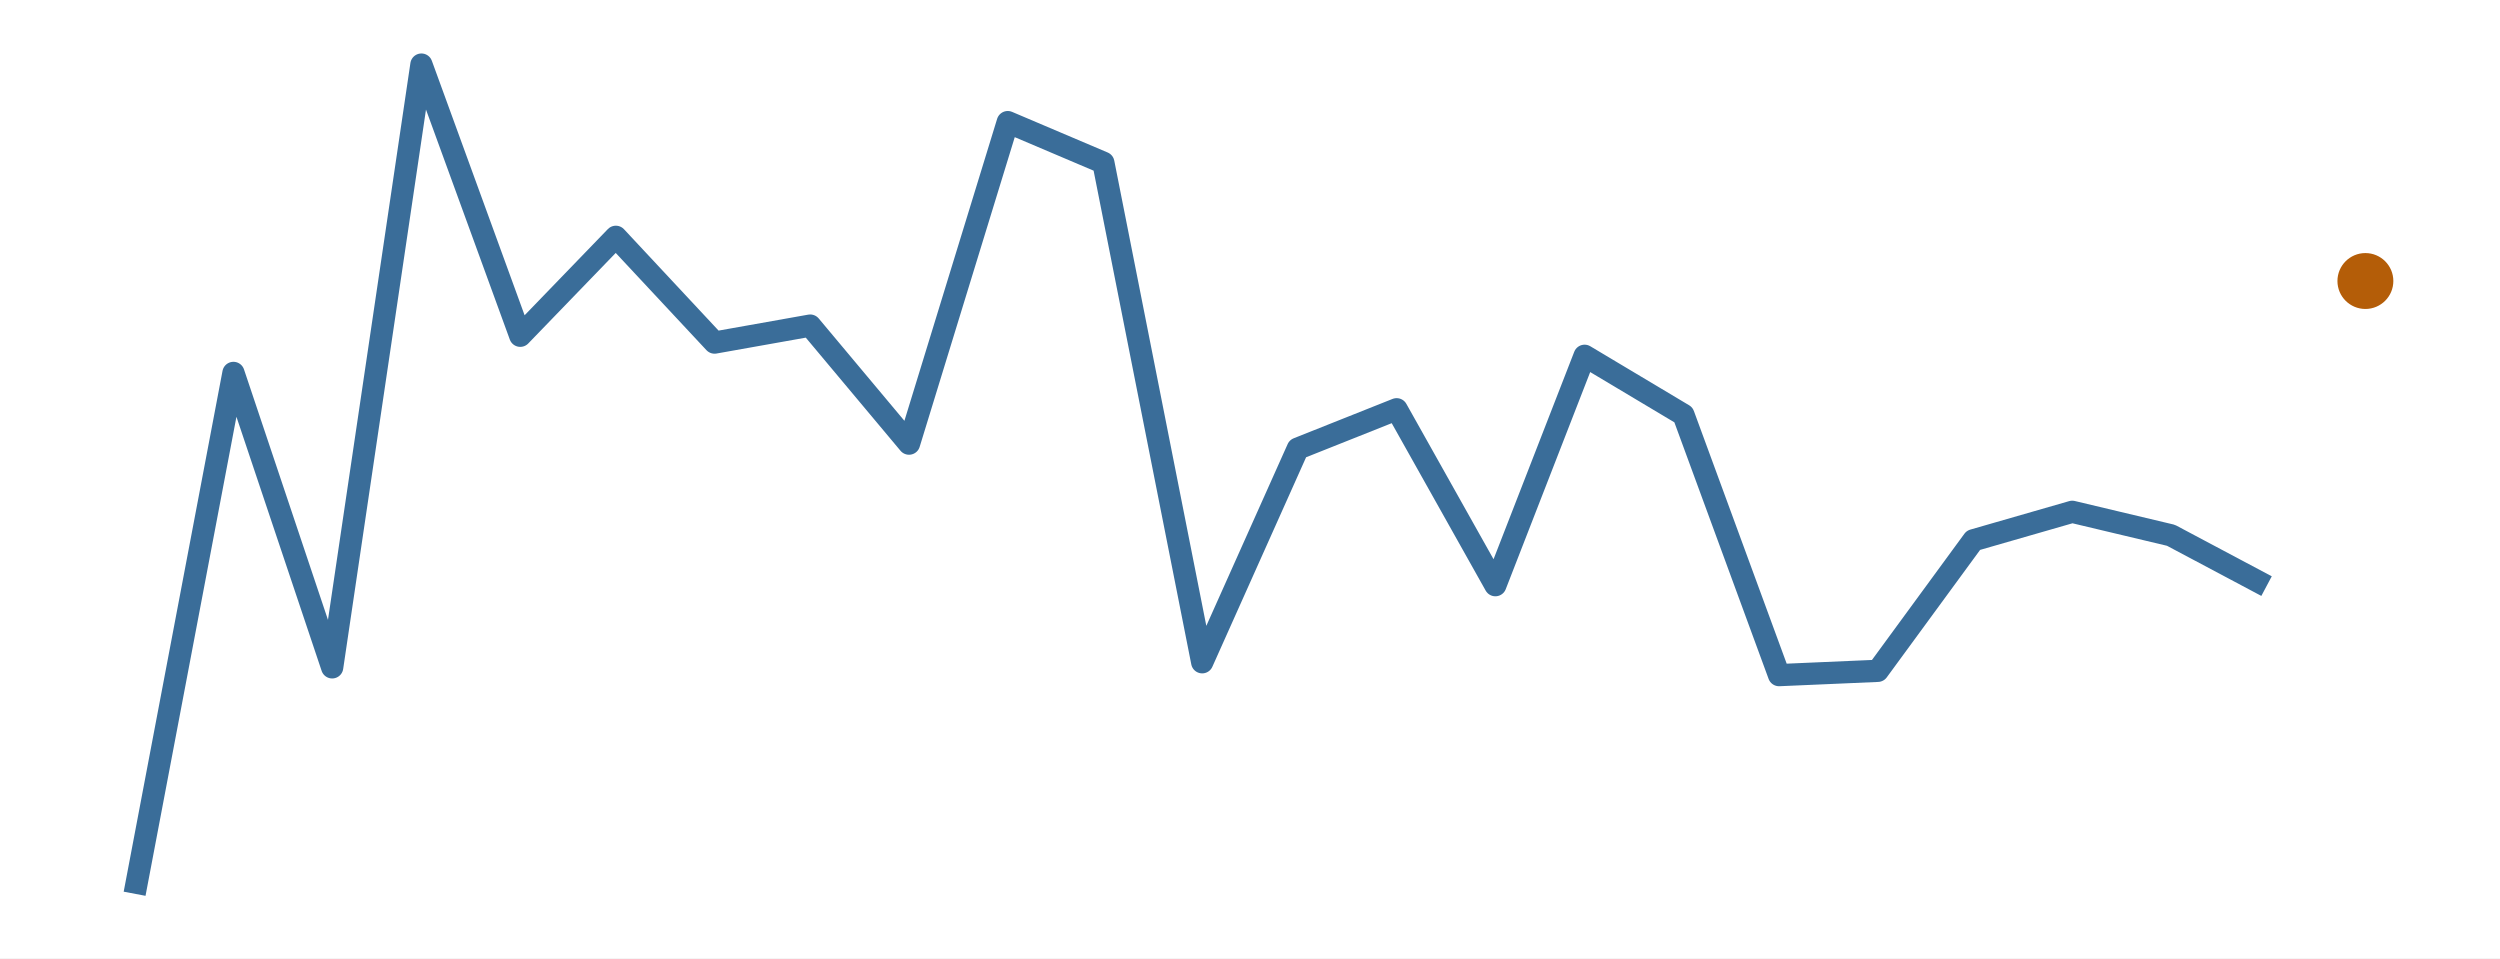
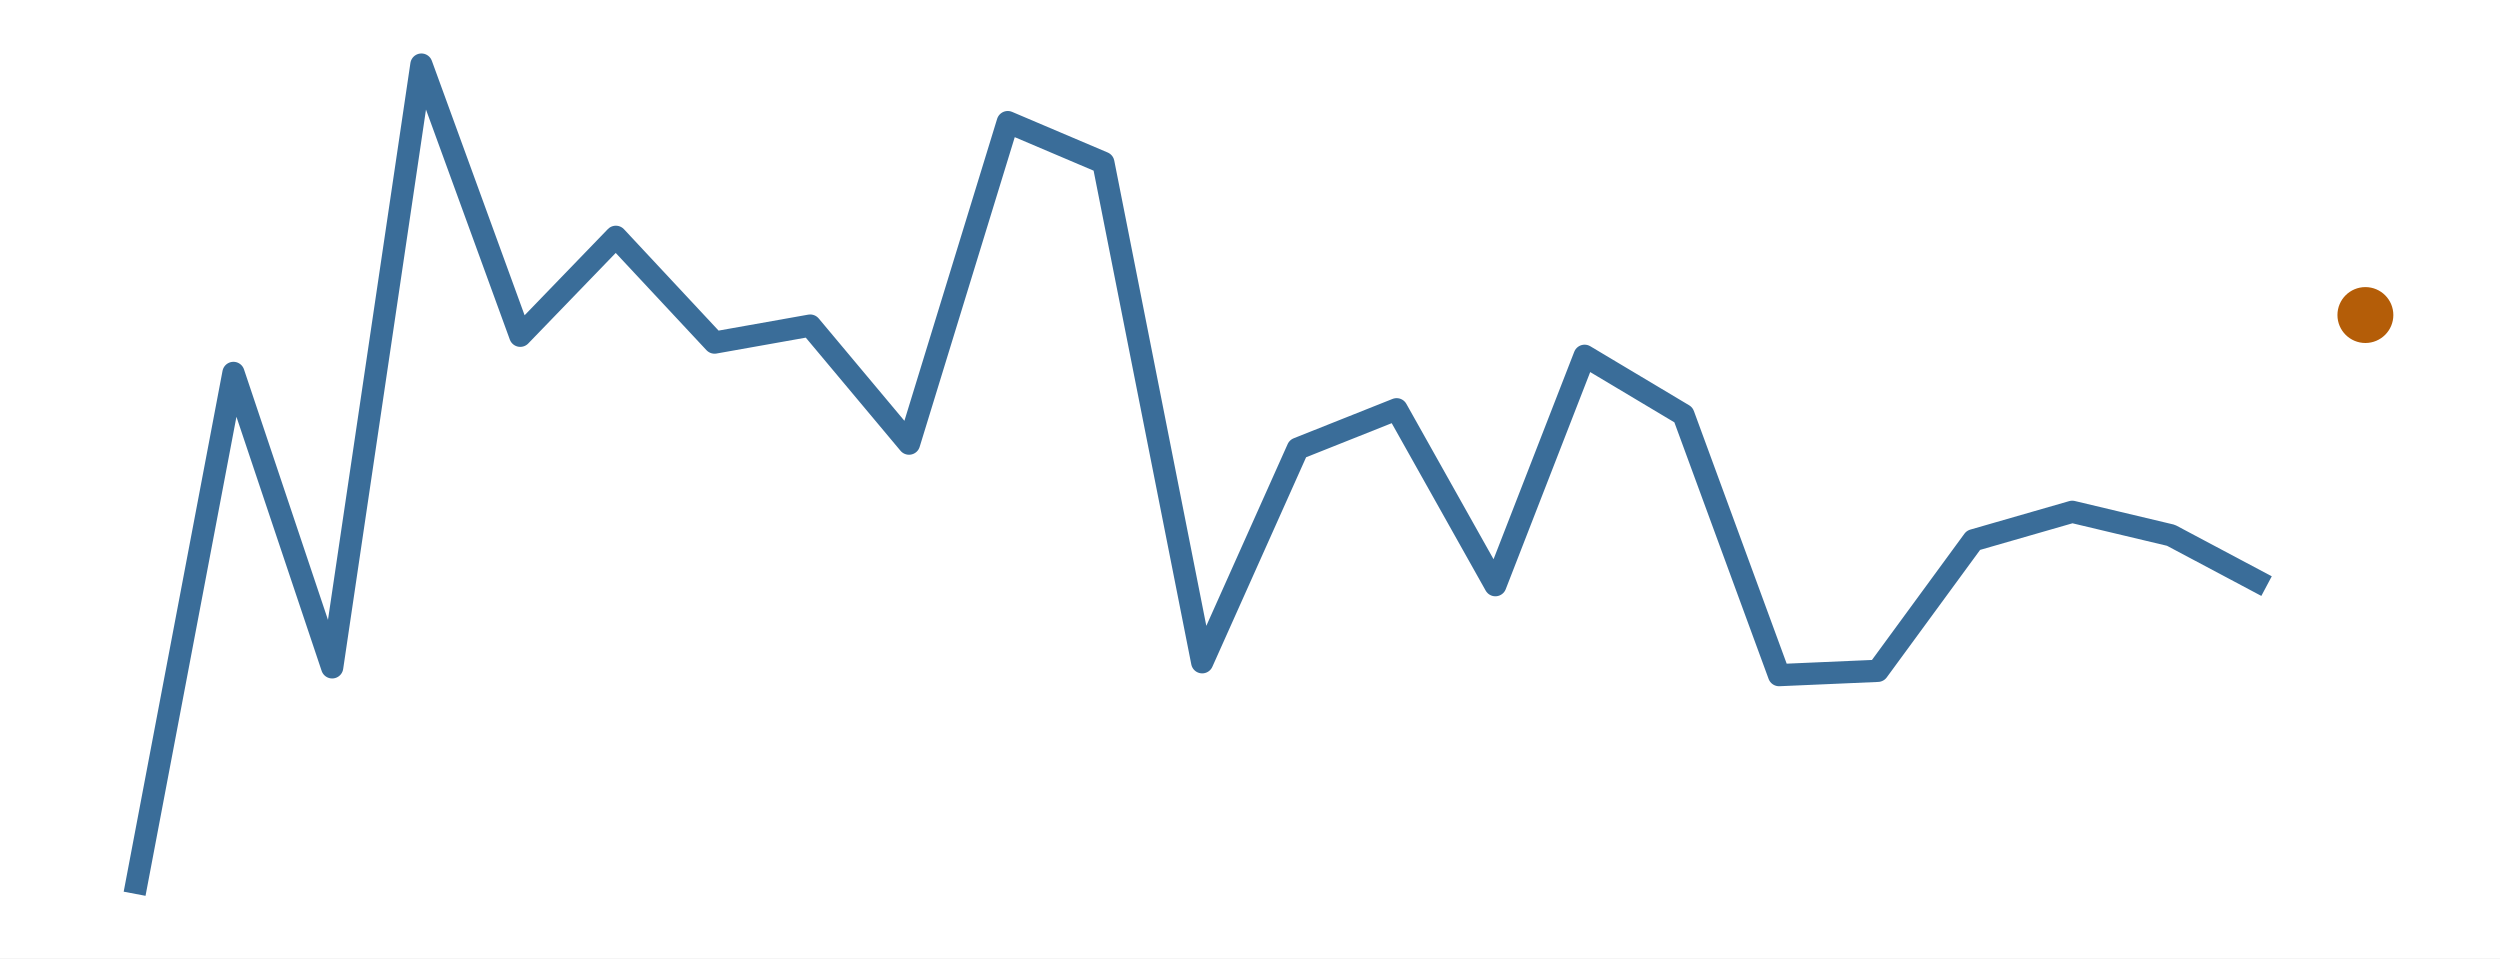
<svg xmlns="http://www.w3.org/2000/svg" width="216.00pt" height="82.80pt" viewBox="0 0 216.00 82.80">
  <g class="svglite">
    <defs>
      <style type="text/css">
    .svglite line, .svglite polyline, .svglite polygon, .svglite path, .svglite rect, .svglite circle {
      fill: none;
      stroke: #000000;
      stroke-linecap: round;
      stroke-linejoin: round;
      stroke-miterlimit: 10.00;
    }
    .svglite text {
      white-space: pre;
    }
    .svglite g.glyphgroup path {
      fill: inherit;
      stroke: none;
    }
  </style>
    </defs>
    <rect width="100%" height="100%" style="stroke: none; fill: #FFFFFF;" />
    <defs>
      <clipPath id="cpMC4wMHwyMTYuMDB8MC4wMHw4Mi44MA==">
        <rect x="0.00" y="0.00" width="216.00" height="82.80" />
      </clipPath>
    </defs>
    <g clip-path="url(#cpMC4wMHwyMTYuMDB8MC4wMHw4Mi44MA==)">
      <rect x="0.00" y="0.00" width="216.00" height="82.80" style="stroke-width: 0.00; stroke: none;" />
    </g>
    <defs>
      <clipPath id="cpMS45OXwyMTQuMDF8MS45OXw4MC44MQ==">
        <rect x="1.99" y="1.99" width="212.01" height="78.81" />
      </clipPath>
    </defs>
    <g clip-path="url(#cpMS45OXwyMTQuMDF8MS45OXw4MC44MQ==)">
      <polyline points="11.63,77.22 20.17,32.22 28.70,57.66 36.41,5.58 44.95,29.01 53.21,20.46 61.74,29.60 70.00,28.13 78.54,38.33 87.07,10.55 95.33,14.06 103.87,57.22 112.13,38.76 120.67,35.36 129.20,50.56 136.91,30.74 145.45,35.84 153.71,58.33 162.24,57.96 170.50,46.68 179.04,44.22 187.57,46.25 195.83,50.64 " style="stroke-width: 1.92; stroke: #3A6D99; stroke-linecap: butt;" />
-       <circle cx="204.37" cy="24.28" r="2.06" style="stroke-width: 0.71; stroke: #B45D08; fill: #B45D08;" />
+       <circle cx="204.37" cy="27.22" r="2.06" style="stroke-width: 0.71; stroke: #B45D08; fill: #B45D08;" />
    </g>
    <g clip-path="url(#cpMC4wMHwyMTYuMDB8MC4wMHw4Mi44MA==)">
</g>
  </g>
</svg>
